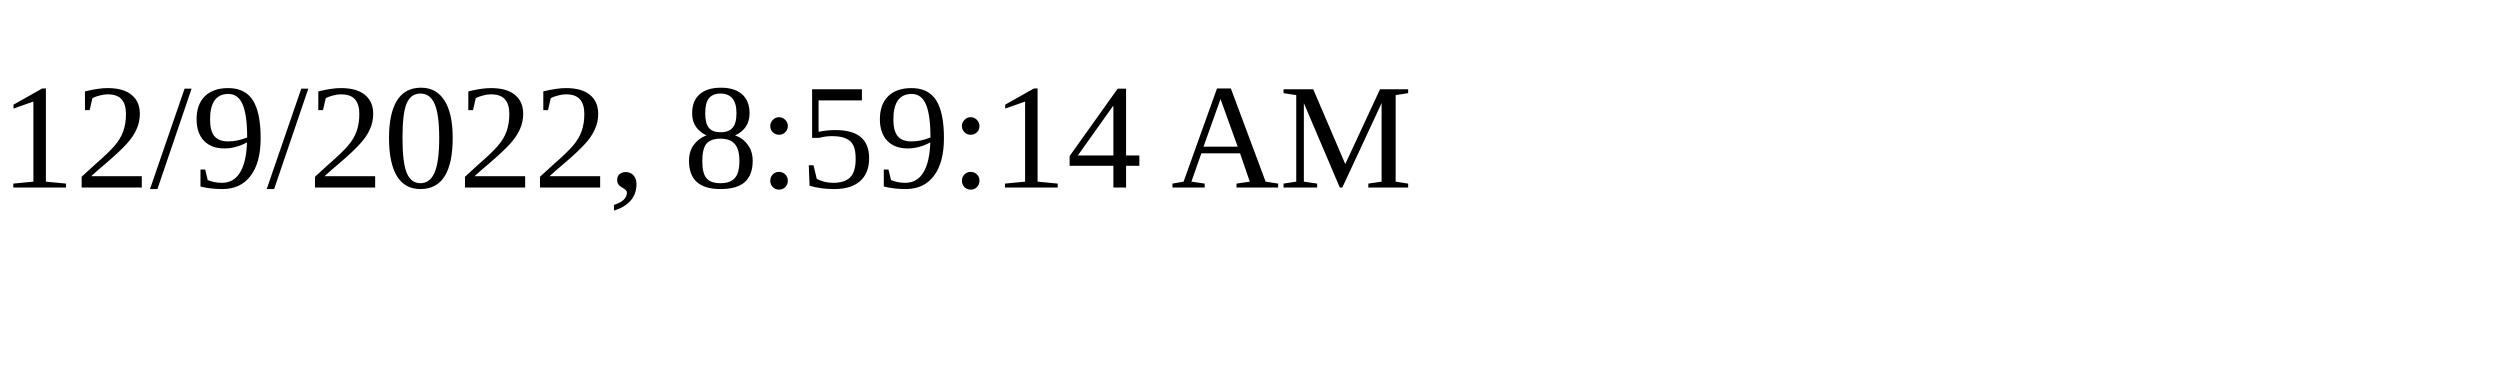
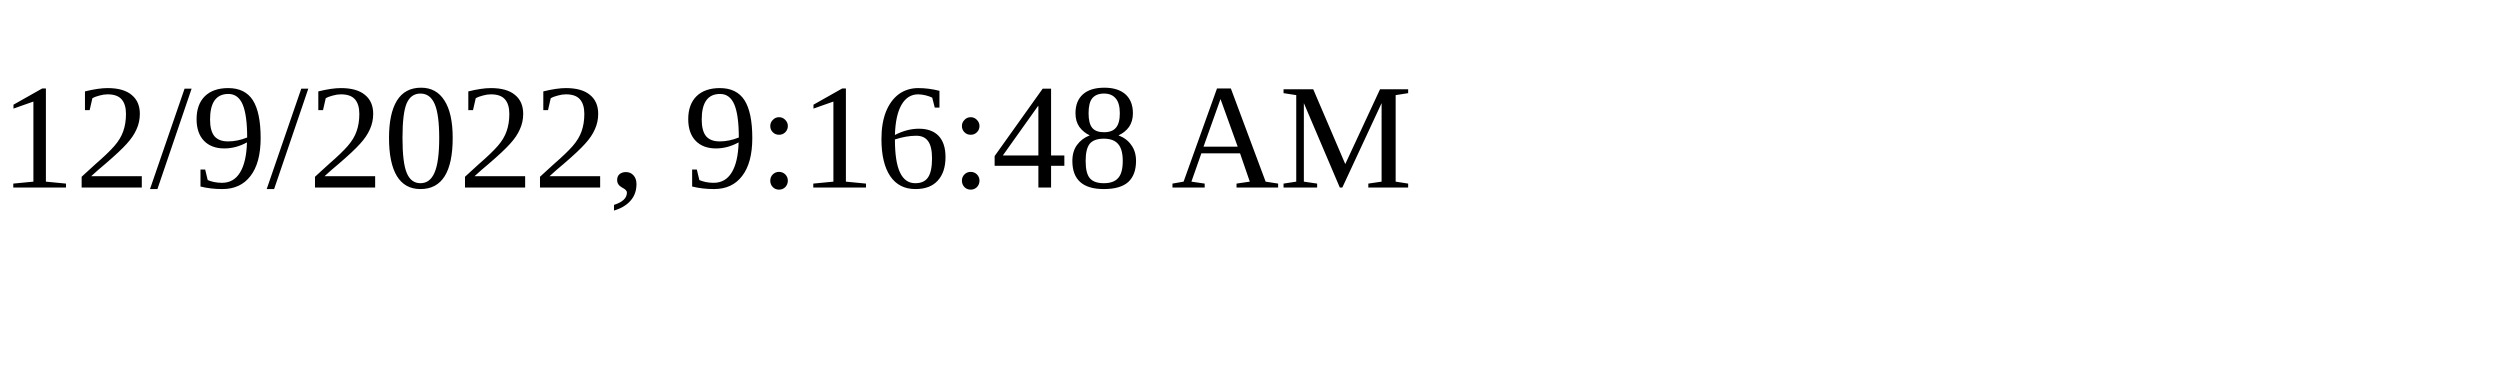
<svg xmlns="http://www.w3.org/2000/svg" height="30" width="200">
-   <text x="0" y="15">12/9/2022, 8:59:14 AM</text>
+   <text x="0" y="15">12/9/2022, 9:16:48 AM</text>
</svg>
